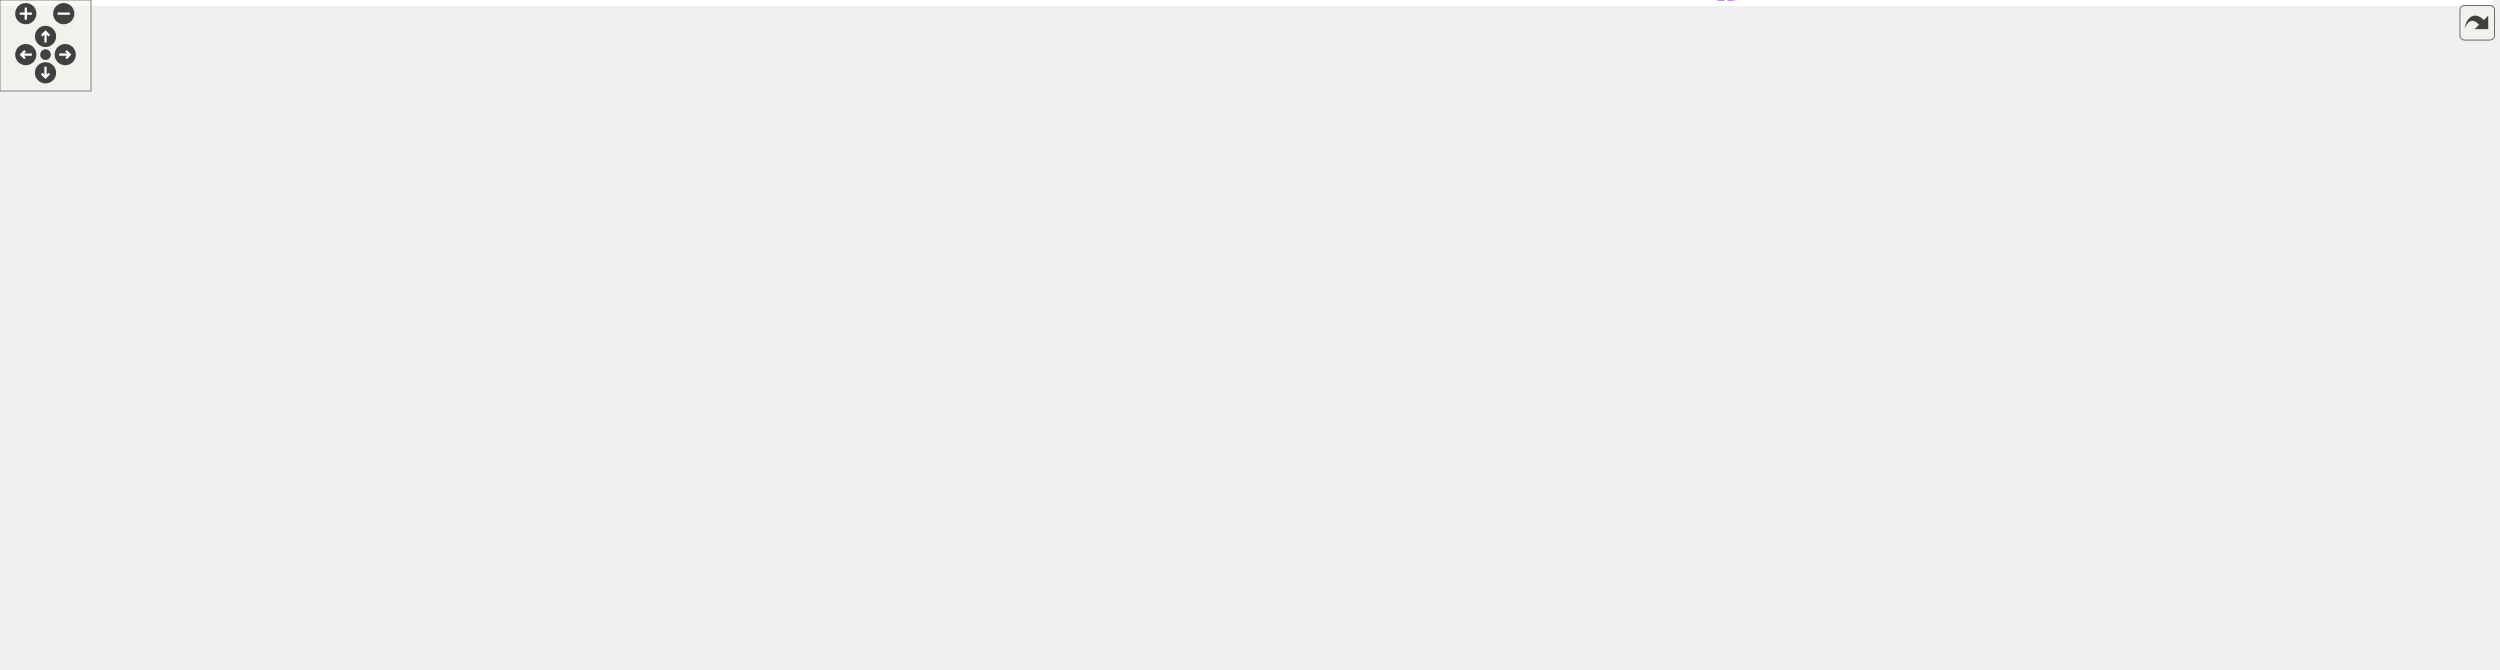
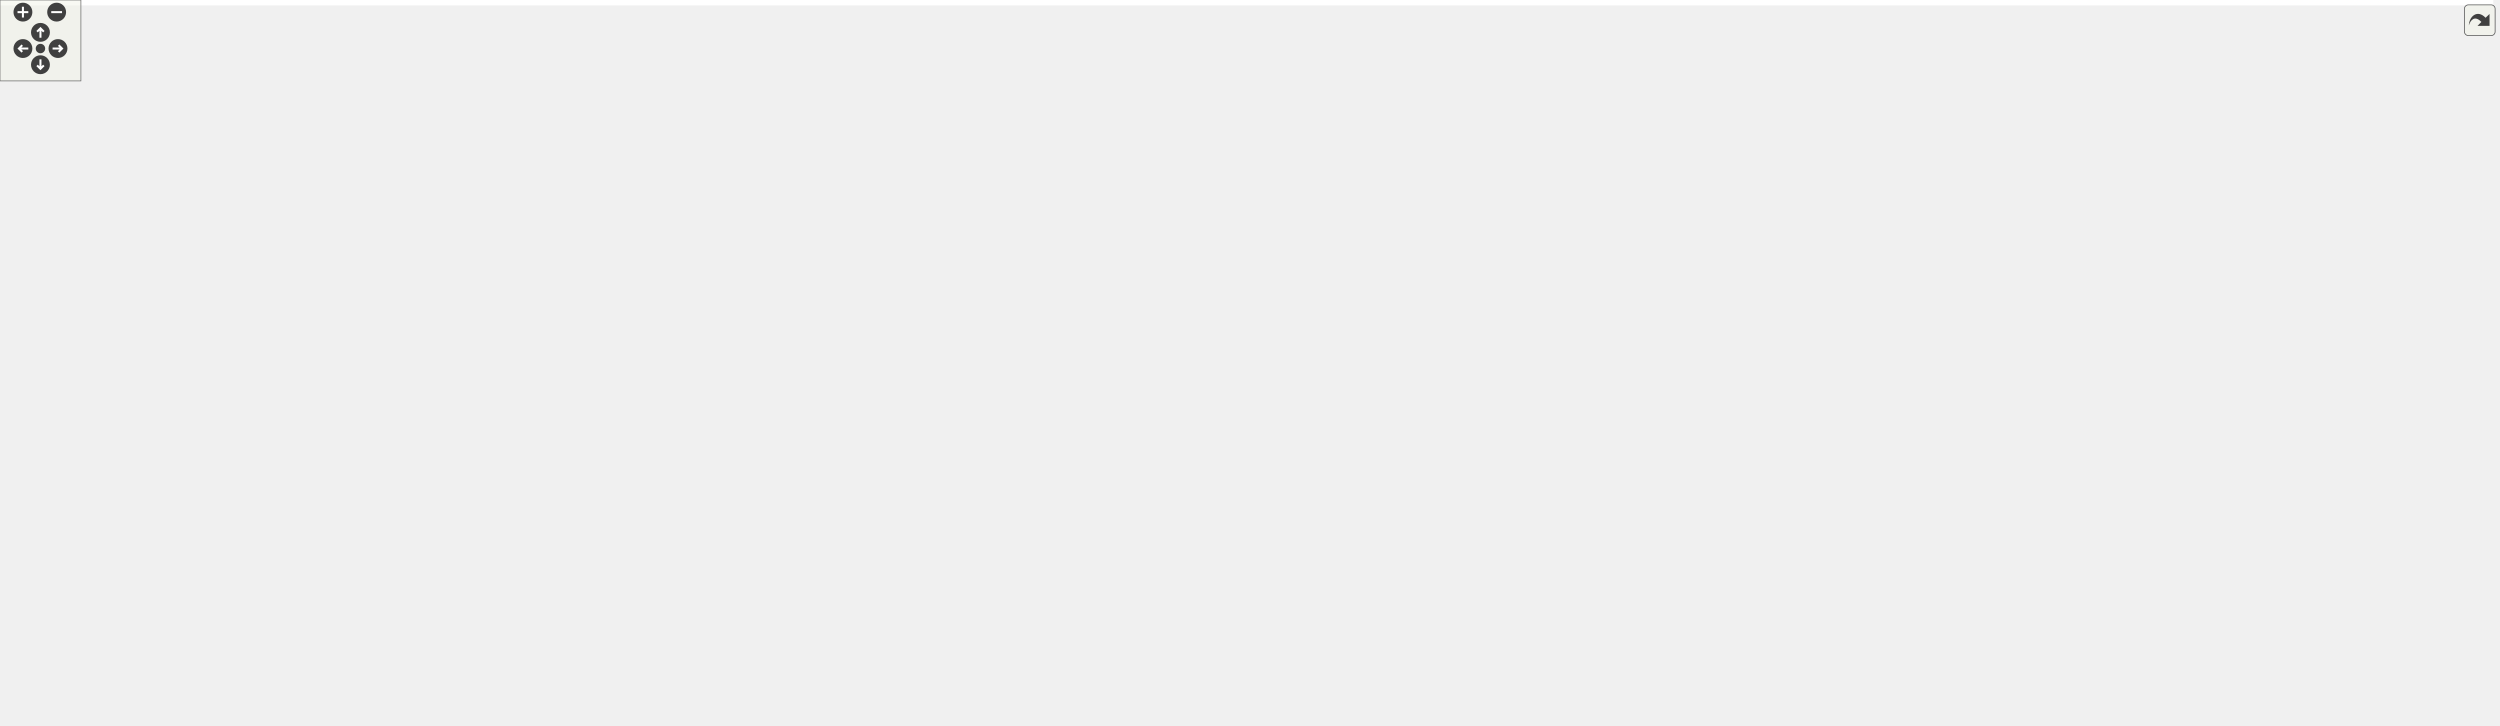
<svg xmlns="http://www.w3.org/2000/svg" xmlns:xlink="http://www.w3.org/1999/xlink" id="main" version="1.1" xml:space="preserve">
  <style type="text/css">
.edge:hover path { stroke: red; }
.edge:hover polygon { stroke: red; fill: red; }
</style>
  <defs>
    <circle id="rim" cx="0" cy="0" r="7" />
    <circle id="rim2" cx="0" cy="0" r="3.5" />
    <g id="zoomPlus">
      <use xlink:href="#rim" fill="#404040">
        <set attributeName="fill" to="#808080" begin="zoomplus.mouseover" end="zoomplus.mouseout" />
      </use>
      <path d="M-4,0h8M0,-4v8" fill="none" stroke="white" stroke-width="1.5" pointer-events="none" />
    </g>
    <g id="zoomMin">
      <use xlink:href="#rim" fill="#404040">
        <set attributeName="fill" to="#808080" begin="zoomminus.mouseover" end="zoomminus.mouseout" />
      </use>
      <path d="M-4,0h8" fill="none" stroke="white" stroke-width="1.5" pointer-events="none" />
    </g>
    <g id="dirArrow">
      <path fill="none" stroke="white" stroke-width="1.5" d="M0,-3.0v7 M-2.5,-0.5L0,-3.0L2.5,-0.5" />
    </g>
    <g id="resetDef">
      <use xlink:href="#rim2" fill="#404040">
        <set attributeName="fill" to="#808080" begin="reset.mouseover" end="reset.mouseout" />
      </use>
    </g>
  </defs>
  <svg id="graph" class="graph">
    <g id="viewport">
-       <polygon fill="white" stroke="transparent" points="-4,4 -4,-380.73 1643,-380.73 1643,4 -4,4" />
+       <polygon fill="white" stroke="transparent" points="-4,4 -4,-477 1849,-477 1849,4 -4,4" />
      <g id="node1" class="node">
        <g id="a_node1">
          <a xlink:title=" ">
-             <polygon fill="#bfbfbf" stroke="black" points="902,-152.23 902,-171.23 986,-171.23 986,-152.23 902,-152.23" />
-             <text text-anchor="middle" x="944" y="-159.23" font-family="Helvetica,sans-Serif" font-size="10.00">SqshTable</text>
+             <polygon fill="#bfbfbf" stroke="black" points="872,-227.5 872,-246.5 956,-246.5 956,-227.5 872,-227.5" />
+             <text text-anchor="middle" x="914" y="-234.5" font-family="Helvetica,sans-Serif" font-size="10.00">SqshTable</text>
          </a>
        </g>
      </g>
      <g id="node2" class="node">
        <g id="a_node2">
          <a xlink:href="structSqsh.html" target="_top" xlink:title=" ">
-             <polygon fill="white" stroke="black" points="1277,-163.23 1277,-182.23 1324,-182.23 1324,-163.23 1277,-163.23" />
-             <text text-anchor="middle" x="1300.5" y="-170.23" font-family="Helvetica,sans-Serif" font-size="10.00">Sqsh</text>
+             <polygon fill="white" stroke="black" points="1549,-239.5 1549,-258.5 1596,-258.5 1596,-239.5 1549,-239.5" />
+             <text text-anchor="middle" x="1572.5" y="-246.5" font-family="Helvetica,sans-Serif" font-size="10.00">Sqsh</text>
          </a>
        </g>
      </g>
      <g id="edge18" class="edge">
-         <path fill="none" stroke="#9a32cd" stroke-dasharray="5,2" d="M996.13,-163.32C1074.43,-165.75 1220.85,-170.29 1276.89,-172.03" />
-         <polygon fill="#9a32cd" stroke="#9a32cd" points="996.12,-159.82 986.01,-163.01 995.9,-166.81 996.12,-159.82" />
-         <text text-anchor="middle" x="1158" y="-183.73" font-family="Helvetica,sans-Serif" font-size="10.00"> export_table</text>
-         <text text-anchor="middle" x="1158" y="-172.73" font-family="Helvetica,sans-Serif" font-size="10.00">id_table</text>
+         <path fill="none" stroke="#9a32cd" stroke-dasharray="5,2" d="M966.19,-234.44C1049.28,-230.71 1218.67,-224.85 1362,-231 1430.2,-233.92 1510.55,-242.18 1548.91,-246.42" />
+         <polygon fill="#9a32cd" stroke="#9a32cd" points="965.84,-230.95 956.01,-234.91 966.16,-237.95 965.84,-230.95" />
+         <text text-anchor="middle" x="1245" y="-245" font-family="Helvetica,sans-Serif" font-size="10.00"> export_table</text>
+         <text text-anchor="middle" x="1245" y="-234" font-family="Helvetica,sans-Serif" font-size="10.00">id_table</text>
      </g>
      <g id="node17" class="node">
        <g id="a_node17">
          <a xlink:href="structSqshXattrTable.html" target="_top" xlink:title=" ">
-             <polygon fill="white" stroke="black" points="1506,-113.23 1506,-132.23 1628,-132.23 1628,-113.23 1506,-113.23" />
-             <text text-anchor="middle" x="1567" y="-120.23" font-family="Helvetica,sans-Serif" font-size="10.00">SqshXattrTable</text>
+             <polygon fill="white" stroke="black" points="1723,-239.5 1723,-258.5 1845,-258.5 1845,-239.5 1723,-239.5" />
+             <text text-anchor="middle" x="1784" y="-246.5" font-family="Helvetica,sans-Serif" font-size="10.00">SqshXattrTable</text>
          </a>
        </g>
      </g>
      <g id="edge22" class="edge">
-         <path fill="none" stroke="#9a32cd" stroke-dasharray="5,2" d="M995.93,-153.6C1016.52,-149.47 1040.28,-143.62 1061,-135.73 1069.55,-132.48 1070.17,-128.12 1079,-125.73 1228.16,-85.4 1412.54,-101.12 1505.84,-113.42" />
-         <polygon fill="#9a32cd" stroke="#9a32cd" points="995.26,-150.16 986.1,-155.49 996.58,-157.04 995.26,-150.16" />
-         <text text-anchor="middle" x="1300.5" y="-102.73" font-family="Helvetica,sans-Serif" font-size="10.00"> table</text>
+         <path fill="none" stroke="#9a32cd" stroke-dasharray="5,2" d="M948.99,-251.02C967.21,-260.28 988.45,-274.2 1001,-293 1025.34,-329.47 985.81,-361.35 1019,-390 1105.14,-464.34 1421.46,-415.79 1531,-385 1630.55,-357.02 1734.69,-284.72 1770.24,-258.6" />
+         <polygon fill="#9a32cd" stroke="#9a32cd" points="950.32,-247.77 939.79,-246.6 947.29,-254.08 950.32,-247.77" />
+         <text text-anchor="middle" x="1455.5" y="-417" font-family="Helvetica,sans-Serif" font-size="10.00"> table</text>
      </g>
      <g id="node18" class="node">
        <g id="a_node18">
          <a xlink:href="structSqshFragmentTable.html" target="_top" xlink:title=" ">
-             <polygon fill="white" stroke="black" points="1495,-258.23 1495,-277.23 1639,-277.23 1639,-258.23 1495,-258.23" />
-             <text text-anchor="middle" x="1567" y="-265.23" font-family="Helvetica,sans-Serif" font-size="10.00">SqshFragmentTable</text>
+             <polygon fill="white" stroke="black" points="1173,-164.5 1173,-183.5 1317,-183.5 1317,-164.5 1173,-164.5" />
+             <text text-anchor="middle" x="1245" y="-171.5" font-family="Helvetica,sans-Serif" font-size="10.00">SqshFragmentTable</text>
          </a>
        </g>
      </g>
      <g id="edge25" class="edge">
-         <path fill="none" stroke="#9a32cd" stroke-dasharray="5,2" d="M995.96,-171.05C1018.41,-177.46 1043.58,-188.13 1061,-205.73 1077.32,-222.22 1060.15,-241.2 1079,-254.73 1111.85,-278.32 1367.42,-273.92 1494.6,-270.19" />
-         <polygon fill="#9a32cd" stroke="#9a32cd" points="996.77,-167.65 986.21,-168.48 994.98,-174.41 996.77,-167.65" />
-         <text text-anchor="middle" x="1300.5" y="-275.73" font-family="Helvetica,sans-Serif" font-size="10.00"> table</text>
+         <path fill="none" stroke="#9a32cd" stroke-dasharray="5,2" d="M966.38,-226.47C983.14,-223.08 1001.85,-219.33 1019,-216 1078.1,-204.52 1146.05,-191.92 1191.68,-183.54" />
+         <polygon fill="#9a32cd" stroke="#9a32cd" points="965.32,-223.11 956.22,-228.53 966.72,-229.97 965.32,-223.11" />
+         <text text-anchor="middle" x="1064.5" y="-219" font-family="Helvetica,sans-Serif" font-size="10.00"> table</text>
      </g>
      <g id="edge1" class="edge">
-         <path fill="none" stroke="#9a32cd" stroke-dasharray="5,2" d="M1277.41,-157.68C1265.9,-150.74 1251.28,-143.27 1237,-139.73 1146.2,-117.23 1035.08,-138.44 979.75,-152.15" />
-         <polygon fill="#9a32cd" stroke="#9a32cd" points="1275.58,-160.66 1285.9,-163.04 1279.31,-154.74 1275.58,-160.66" />
-         <text text-anchor="middle" x="1158" y="-142.73" font-family="Helvetica,sans-Serif" font-size="10.00"> sqsh</text>
+         <path fill="none" stroke="#9a32cd" stroke-dasharray="5,2" d="M1538.69,-250.94C1453.06,-255.61 1215.81,-266.12 1019,-252 998.26,-250.51 975.36,-247.37 956.35,-244.35" />
+         <polygon fill="#9a32cd" stroke="#9a32cd" points="1539.04,-254.42 1548.83,-250.37 1538.65,-247.43 1539.04,-254.42" />
+         <text text-anchor="middle" x="1245" y="-262" font-family="Helvetica,sans-Serif" font-size="10.00"> sqsh</text>
      </g>
      <g id="edge20" class="edge">
-         <path fill="none" stroke="#9a32cd" stroke-dasharray="5,2" d="M1334.42,-170.39C1369.91,-167.44 1427.92,-161.44 1477,-150.73 1498.52,-146.04 1522.3,-138.43 1539.85,-132.33" />
-         <polygon fill="#9a32cd" stroke="#9a32cd" points="1333.85,-166.92 1324.16,-171.2 1334.41,-173.9 1333.85,-166.92" />
-         <text text-anchor="middle" x="1420.5" y="-169.73" font-family="Helvetica,sans-Serif" font-size="10.00"> sqsh</text>
-       </g>
-       <g id="edge26" class="edge">
-         <path fill="none" stroke="#9a32cd" stroke-dasharray="5,2" d="M1334.15,-177.43C1377.54,-183.95 1451.67,-196.14 1477,-206.73 1507.93,-219.67 1539.12,-244.34 1555.08,-258.01" />
-         <polygon fill="#9a32cd" stroke="#9a32cd" points="1334.49,-173.94 1324.09,-175.94 1333.47,-180.87 1334.49,-173.94" />
-         <text text-anchor="middle" x="1420.5" y="-209.73" font-family="Helvetica,sans-Serif" font-size="10.00"> sqsh</text>
+         <path fill="none" stroke="#9a32cd" stroke-dasharray="5,2" d="M1606.61,-249C1637.73,-249 1685.04,-249 1722.83,-249" />
+         <polygon fill="#9a32cd" stroke="#9a32cd" points="1606.32,-245.5 1596.32,-249 1606.32,-252.5 1606.32,-245.5" />
+         <text text-anchor="middle" x="1659.5" y="-252" font-family="Helvetica,sans-Serif" font-size="10.00"> sqsh</text>
      </g>
      <g id="node3" class="node">
        <g id="a_node3">
          <a xlink:href="structSqshMapper.html" target="_top" xlink:title=" ">
-             <polygon fill="white" stroke="black" points="259.5,-116.23 259.5,-135.23 351.5,-135.23 351.5,-116.23 259.5,-116.23" />
-             <text text-anchor="middle" x="305.5" y="-123.23" font-family="Helvetica,sans-Serif" font-size="10.00">SqshMapper</text>
+             <polygon fill="white" stroke="black" points="259.5,-195.5 259.5,-214.5 351.5,-214.5 351.5,-195.5 259.5,-195.5" />
+             <text text-anchor="middle" x="305.5" y="-202.5" font-family="Helvetica,sans-Serif" font-size="10.00">SqshMapper</text>
          </a>
        </g>
      </g>
      <g id="edge30" class="edge">
-         <path fill="none" stroke="#9a32cd" stroke-dasharray="5,2" d="M361.65,-128.85C486.97,-135.94 790.85,-153.13 901.68,-159.4" />
-         <polygon fill="#9a32cd" stroke="#9a32cd" points="361.69,-125.35 351.51,-128.28 361.3,-132.34 361.69,-125.35" />
-         <text text-anchor="middle" x="576" y="-149.73" font-family="Helvetica,sans-Serif" font-size="10.00"> mapper</text>
+         <path fill="none" stroke="#9a32cd" stroke-dasharray="5,2" d="M361.68,-207.91C481.91,-214.26 765.26,-229.21 871.66,-234.82" />
+         <polygon fill="#9a32cd" stroke="#9a32cd" points="361.76,-204.41 351.59,-207.38 361.39,-211.4 361.76,-204.41" />
+         <text text-anchor="middle" x="576" y="-228" font-family="Helvetica,sans-Serif" font-size="10.00"> mapper</text>
      </g>
      <g id="edge2" class="edge">
-         <path fill="none" stroke="#9a32cd" stroke-dasharray="5,2" d="M359.8,-114.19C505.27,-85.08 919.41,-18.4 1237,-125.73 1258.87,-133.12 1279.25,-151.42 1290.48,-162.89" />
-         <polygon fill="#9a32cd" stroke="#9a32cd" points="358.91,-110.8 349.8,-116.21 360.3,-117.66 358.91,-110.8" />
-         <text text-anchor="middle" x="760" y="-83.73" font-family="Helvetica,sans-Serif" font-size="10.00"> mapper</text>
-         <text text-anchor="middle" x="760" y="-72.73" font-family="Helvetica,sans-Serif" font-size="10.00">table_mapper</text>
+         <path fill="none" stroke="#9a32cd" stroke-dasharray="5,2" d="M315.39,-223.71C344.13,-281.14 440.51,-451 575,-451 575,-451 575,-451 1246,-451 1373.04,-451 1434.93,-512.12 1531,-429 1557.28,-406.26 1568.11,-292.74 1570.8,-258.68" />
+         <polygon fill="#9a32cd" stroke="#9a32cd" points="318.5,-222.09 310.95,-214.64 312.21,-225.16 318.5,-222.09" />
+         <text text-anchor="middle" x="914" y="-465" font-family="Helvetica,sans-Serif" font-size="10.00"> mapper</text>
+         <text text-anchor="middle" x="914" y="-454" font-family="Helvetica,sans-Serif" font-size="10.00">table_mapper</text>
      </g>
      <g id="node11" class="node">
        <g id="a_node11">
          <a xlink:href="structSqshMapping.html" target="_top" xlink:title=" ">
-             <polygon fill="white" stroke="black" points="526.5,-200.23 526.5,-219.23 625.5,-219.23 625.5,-200.23 526.5,-200.23" />
-             <text text-anchor="middle" x="576" y="-207.23" font-family="Helvetica,sans-Serif" font-size="10.00">SqshMapping</text>
+             <polygon fill="white" stroke="black" points="526.5,-76.5 526.5,-95.5 625.5,-95.5 625.5,-76.5 526.5,-76.5" />
+             <text text-anchor="middle" x="576" y="-83.5" font-family="Helvetica,sans-Serif" font-size="10.00">SqshMapping</text>
          </a>
        </g>
      </g>
      <g id="edge11" class="edge">
-         <path fill="none" stroke="#9a32cd" stroke-dasharray="5,2" d="M346.64,-138.29C400.74,-155.22 495.86,-184.97 544.49,-200.19" />
-         <polygon fill="#9a32cd" stroke="#9a32cd" points="347.63,-134.93 337.04,-135.29 345.54,-141.61 347.63,-134.93" />
-         <text text-anchor="middle" x="414.5" y="-170.73" font-family="Helvetica,sans-Serif" font-size="10.00"> mapper</text>
+         <path fill="none" stroke="#9a32cd" stroke-dasharray="5,2" d="M329.78,-189.86C345.77,-179.82 367.71,-166.74 388,-157 441.85,-131.15 507.75,-107.99 545.2,-95.57" />
+         <polygon fill="#9a32cd" stroke="#9a32cd" points="327.67,-187.05 321.11,-195.37 331.42,-192.96 327.67,-187.05" />
+         <text text-anchor="middle" x="414.5" y="-160" font-family="Helvetica,sans-Serif" font-size="10.00"> mapper</text>
+       </g>
+       <g id="edge26" class="edge">
+         <path fill="none" stroke="#9a32cd" stroke-dasharray="5,2" d="M361.89,-203.17C523.26,-197.83 992.89,-182.3 1172.76,-176.36" />
+         <polygon fill="#9a32cd" stroke="#9a32cd" points="361.6,-199.68 351.72,-203.5 361.83,-206.67 361.6,-199.68" />
+         <text text-anchor="middle" x="760" y="-194" font-family="Helvetica,sans-Serif" font-size="10.00"> mapper</text>
      </g>
      <g id="node4" class="node">
        <g id="a_node4">
          <a xlink:href="structSqshMemoryMapperImpl.html" target="_top" xlink:title=" ">
-             <polygon fill="white" stroke="black" points="0,-192.23 0,-211.23 167,-211.23 167,-192.23 0,-192.23" />
-             <text text-anchor="middle" x="83.5" y="-199.23" font-family="Helvetica,sans-Serif" font-size="10.00">SqshMemoryMapperImpl</text>
+             <polygon fill="white" stroke="black" points="0,-271.5 0,-290.5 167,-290.5 167,-271.5 0,-271.5" />
+             <text text-anchor="middle" x="83.5" y="-278.5" font-family="Helvetica,sans-Serif" font-size="10.00">SqshMemoryMapperImpl</text>
          </a>
        </g>
      </g>
      <g id="edge3" class="edge">
-         <path fill="none" stroke="#9a32cd" stroke-dasharray="5,2" d="M141.5,-189.77C150.1,-187.63 158.83,-185.26 167,-182.73 209.95,-169.43 258.04,-147.88 284.44,-135.44" />
-         <polygon fill="#9a32cd" stroke="#9a32cd" points="140.41,-186.43 131.51,-192.17 142.05,-193.24 140.41,-186.43" />
-         <text text-anchor="middle" x="204" y="-178.73" font-family="Helvetica,sans-Serif" font-size="10.00"> impl</text>
+         <path fill="none" stroke="#9a32cd" stroke-dasharray="5,2" d="M141.5,-269.03C150.1,-266.89 158.83,-264.53 167,-262 209.95,-248.7 258.04,-227.15 284.44,-214.7" />
+         <polygon fill="#9a32cd" stroke="#9a32cd" points="140.41,-265.7 131.51,-271.44 142.05,-272.5 140.41,-265.7" />
+         <text text-anchor="middle" x="204" y="-258" font-family="Helvetica,sans-Serif" font-size="10.00"> impl</text>
      </g>
      <g id="node5" class="node">
        <g id="a_node5">
          <a xlink:href="structSqshMmapFullMapper.html" target="_top" xlink:title=" ">
-             <polygon fill="white" stroke="black" points="7.5,-154.23 7.5,-173.23 159.5,-173.23 159.5,-154.23 7.5,-154.23" />
-             <text text-anchor="middle" x="83.5" y="-161.23" font-family="Helvetica,sans-Serif" font-size="10.00">SqshMmapFullMapper</text>
+             <polygon fill="white" stroke="black" points="7.5,-233.5 7.5,-252.5 159.5,-252.5 159.5,-233.5 7.5,-233.5" />
+             <text text-anchor="middle" x="83.5" y="-240.5" font-family="Helvetica,sans-Serif" font-size="10.00">SqshMmapFullMapper</text>
          </a>
        </g>
      </g>
      <g id="edge4" class="edge">
-         <path fill="none" stroke="#9a32cd" stroke-dasharray="5,2" d="M153.21,-152.57C175.49,-148.88 200.31,-144.71 223,-140.73 234.76,-138.67 247.46,-136.37 259.26,-134.2" />
-         <polygon fill="#9a32cd" stroke="#9a32cd" points="152.47,-149.14 143.17,-154.22 153.6,-156.05 152.47,-149.14" />
-         <text text-anchor="middle" x="204" y="-148.73" font-family="Helvetica,sans-Serif" font-size="10.00"> mc</text>
+         <path fill="none" stroke="#9a32cd" stroke-dasharray="5,2" d="M153.21,-231.83C175.49,-228.15 200.31,-223.97 223,-220 234.76,-217.94 247.46,-215.64 259.26,-213.47" />
+         <polygon fill="#9a32cd" stroke="#9a32cd" points="152.47,-228.41 143.17,-233.49 153.6,-235.31 152.47,-228.41" />
+         <text text-anchor="middle" x="204" y="-228" font-family="Helvetica,sans-Serif" font-size="10.00"> mc</text>
      </g>
      <g id="node6" class="node">
        <g id="a_node6">
          <a xlink:href="structSqshMmapMapper.html" target="_top" xlink:title=" ">
-             <polygon fill="white" stroke="black" points="22.5,-116.23 22.5,-135.23 144.5,-135.23 144.5,-116.23 22.5,-116.23" />
-             <text text-anchor="middle" x="83.5" y="-123.23" font-family="Helvetica,sans-Serif" font-size="10.00">SqshMmapMapper</text>
+             <polygon fill="white" stroke="black" points="22.5,-195.5 22.5,-214.5 144.5,-214.5 144.5,-195.5 22.5,-195.5" />
+             <text text-anchor="middle" x="83.5" y="-202.5" font-family="Helvetica,sans-Serif" font-size="10.00">SqshMmapMapper</text>
          </a>
        </g>
      </g>
      <g id="edge5" class="edge">
-         <path fill="none" stroke="#9a32cd" stroke-dasharray="5,2" d="M155.04,-125.73C189.29,-125.73 229.42,-125.73 259.47,-125.73" />
-         <polygon fill="#9a32cd" stroke="#9a32cd" points="154.62,-122.23 144.62,-125.73 154.62,-129.23 154.62,-122.23" />
-         <text text-anchor="middle" x="204" y="-128.73" font-family="Helvetica,sans-Serif" font-size="10.00"> mm</text>
+         <path fill="none" stroke="#9a32cd" stroke-dasharray="5,2" d="M155.04,-205C189.29,-205 229.42,-205 259.47,-205" />
+         <polygon fill="#9a32cd" stroke="#9a32cd" points="154.62,-201.5 144.62,-205 154.62,-208.5 154.62,-201.5" />
+         <text text-anchor="middle" x="204" y="-208" font-family="Helvetica,sans-Serif" font-size="10.00"> mm</text>
      </g>
      <g id="node7" class="node">
        <g id="a_node7">
          <a xlink:href="structSqshStaticMapper.html" target="_top" xlink:title=" ">
-             <polygon fill="white" stroke="black" points="15,-78.23 15,-97.23 152,-97.23 152,-78.23 15,-78.23" />
-             <text text-anchor="middle" x="83.5" y="-85.23" font-family="Helvetica,sans-Serif" font-size="10.00">SqshStaticMapper</text>
+             <polygon fill="white" stroke="black" points="15,-157.5 15,-176.5 152,-176.5 152,-157.5 15,-157.5" />
+             <text text-anchor="middle" x="83.5" y="-164.5" font-family="Helvetica,sans-Serif" font-size="10.00">SqshStaticMapper</text>
          </a>
        </g>
      </g>
      <g id="edge6" class="edge">
-         <path fill="none" stroke="#9a32cd" stroke-dasharray="5,2" d="M153.21,-98.9C175.49,-102.59 200.31,-106.76 223,-110.73 234.76,-112.79 247.46,-115.09 259.26,-117.26" />
-         <polygon fill="#9a32cd" stroke="#9a32cd" points="153.6,-95.42 143.17,-97.24 152.47,-102.32 153.6,-95.42" />
-         <text text-anchor="middle" x="204" y="-113.73" font-family="Helvetica,sans-Serif" font-size="10.00"> sm</text>
+         <path fill="none" stroke="#9a32cd" stroke-dasharray="5,2" d="M153.21,-178.17C175.49,-181.85 200.31,-186.03 223,-190 234.76,-192.06 247.46,-194.36 259.26,-196.53" />
+         <polygon fill="#9a32cd" stroke="#9a32cd" points="153.6,-174.69 143.17,-176.51 152.47,-181.59 153.6,-174.69" />
+         <text text-anchor="middle" x="204" y="-193" font-family="Helvetica,sans-Serif" font-size="10.00"> sm</text>
      </g>
      <g id="node8" class="node">
        <g id="a_node8">
          <a xlink:href="structSqshCanaryMapper.html" target="_top" xlink:title=" ">
-             <polygon fill="white" stroke="black" points="15,-40.23 15,-59.23 152,-59.23 152,-40.23 15,-40.23" />
-             <text text-anchor="middle" x="83.5" y="-47.23" font-family="Helvetica,sans-Serif" font-size="10.00">SqshCanaryMapper</text>
+             <polygon fill="white" stroke="black" points="15,-119.5 15,-138.5 152,-138.5 152,-119.5 15,-119.5" />
+             <text text-anchor="middle" x="83.5" y="-126.5" font-family="Helvetica,sans-Serif" font-size="10.00">SqshCanaryMapper</text>
          </a>
        </g>
      </g>
      <g id="edge7" class="edge">
-         <path fill="none" stroke="#9a32cd" stroke-dasharray="5,2" d="M140.87,-61.66C149.67,-63.83 158.62,-66.21 167,-68.73 210.3,-81.78 258.66,-103.62 284.92,-116.14" />
-         <polygon fill="#9a32cd" stroke="#9a32cd" points="141.57,-58.23 131.04,-59.32 139.95,-65.04 141.57,-58.23" />
-         <text text-anchor="middle" x="204" y="-90.73" font-family="Helvetica,sans-Serif" font-size="10.00"> cn</text>
+         <path fill="none" stroke="#9a32cd" stroke-dasharray="5,2" d="M140.87,-140.93C149.67,-143.1 158.62,-145.47 167,-148 210.3,-161.04 258.66,-182.89 284.92,-195.41" />
+         <polygon fill="#9a32cd" stroke="#9a32cd" points="141.57,-137.5 131.04,-138.58 139.95,-144.31 141.57,-137.5" />
+         <text text-anchor="middle" x="204" y="-170" font-family="Helvetica,sans-Serif" font-size="10.00"> cn</text>
      </g>
      <g id="node9" class="node">
        <g id="a_node9">
          <a xlink:href="structSqshCompression.html" target="_top" xlink:title=" ">
-             <polygon fill="white" stroke="black" points="879.5,-356.23 879.5,-375.23 1008.5,-375.23 1008.5,-356.23 879.5,-356.23" />
-             <text text-anchor="middle" x="944" y="-363.23" font-family="Helvetica,sans-Serif" font-size="10.00">SqshCompression</text>
+             <polygon fill="white" stroke="black" points="849.5,-302.5 849.5,-321.5 978.5,-321.5 978.5,-302.5 849.5,-302.5" />
+             <text text-anchor="middle" x="914" y="-309.5" font-family="Helvetica,sans-Serif" font-size="10.00">SqshCompression</text>
          </a>
        </g>
      </g>
      <g id="edge8" class="edge">
-         <path fill="none" stroke="#9a32cd" stroke-dasharray="5,2" d="M1017.99,-354.27C1081.14,-341.39 1172.23,-315.43 1237,-265.73 1252.43,-253.89 1281.9,-203.79 1294.05,-182.44" />
-         <polygon fill="#9a32cd" stroke="#9a32cd" points="1017.23,-350.85 1008.1,-356.22 1018.59,-357.72 1017.23,-350.85" />
-         <text text-anchor="middle" x="1158" y="-352.73" font-family="Helvetica,sans-Serif" font-size="10.00"> data_compression</text>
-         <text text-anchor="middle" x="1158" y="-341.73" font-family="Helvetica,sans-Serif" font-size="10.00">metablock_compression</text>
+         <path fill="none" stroke="#9a32cd" stroke-dasharray="5,2" d="M989.03,-315.34C1106.14,-318.72 1340.4,-317.68 1531,-268 1539.12,-265.88 1547.59,-262.17 1554.68,-258.59" />
+         <polygon fill="#9a32cd" stroke="#9a32cd" points="988.86,-311.83 978.75,-315.02 988.64,-318.83 988.86,-311.83" />
+         <text text-anchor="middle" x="1245" y="-329" font-family="Helvetica,sans-Serif" font-size="10.00"> data_compression</text>
+         <text text-anchor="middle" x="1245" y="-318" font-family="Helvetica,sans-Serif" font-size="10.00">metablock_compression</text>
      </g>
      <g id="edge27" class="edge">
-         <path fill="none" stroke="#9a32cd" stroke-dasharray="5,2" d="M1018.57,-370.76C1077.83,-373.54 1163.15,-374.69 1237,-364.73 1346.52,-349.97 1371.58,-332.9 1477,-299.73 1498.93,-292.83 1523.49,-283.91 1541.25,-277.24" />
-         <polygon fill="#9a32cd" stroke="#9a32cd" points="1018.71,-367.26 1008.55,-370.26 1018.37,-374.25 1018.71,-367.26" />
-         <text text-anchor="middle" x="1300.5" y="-364.73" font-family="Helvetica,sans-Serif" font-size="10.00"> compression</text>
+         <path fill="none" stroke="#9a32cd" stroke-dasharray="5,2" d="M970.19,-299.77C1012.53,-288.05 1070.26,-266.75 1110,-231 1122.42,-219.83 1114.58,-207.95 1128,-198 1140.97,-188.39 1156.89,-182.41 1172.74,-178.75" />
+         <polygon fill="#9a32cd" stroke="#9a32cd" points="969.08,-296.44 960.33,-302.4 970.89,-303.2 969.08,-296.44" />
+         <text text-anchor="middle" x="1064.5" y="-285" font-family="Helvetica,sans-Serif" font-size="10.00"> compression</text>
      </g>
      <g id="node10" class="node">
        <g id="a_node10">
          <a xlink:href="structSqshCompressionImplementation.html" target="_top" xlink:title=" ">
-             <polygon fill="white" stroke="black" points="459,-356.23 459,-375.23 693,-375.23 693,-356.23 459,-356.23" />
-             <text text-anchor="middle" x="576" y="-363.23" font-family="Helvetica,sans-Serif" font-size="10.00">SqshCompressionImplementation</text>
+             <polygon fill="white" stroke="black" points="459,-302.5 459,-321.5 693,-321.5 693,-302.5 459,-302.5" />
+             <text text-anchor="middle" x="576" y="-309.5" font-family="Helvetica,sans-Serif" font-size="10.00">SqshCompressionImplementation</text>
          </a>
        </g>
      </g>
      <g id="edge9" class="edge">
-         <path fill="none" stroke="#9a32cd" stroke-dasharray="5,2" d="M703.27,-365.73C762.68,-365.73 830.94,-365.73 879.39,-365.73" />
-         <polygon fill="#9a32cd" stroke="#9a32cd" points="703.06,-362.23 693.06,-365.73 703.06,-369.23 703.06,-362.23" />
-         <text text-anchor="middle" x="760" y="-368.73" font-family="Helvetica,sans-Serif" font-size="10.00"> impl</text>
+         <path fill="none" stroke="#9a32cd" stroke-dasharray="5,2" d="M703.31,-312C753.1,-312 808.1,-312 849.28,-312" />
+         <polygon fill="#9a32cd" stroke="#9a32cd" points="703.1,-308.5 693.1,-312 703.1,-315.5 703.1,-308.5" />
+         <text text-anchor="middle" x="760" y="-315" font-family="Helvetica,sans-Serif" font-size="10.00"> impl</text>
      </g>
      <g id="edge31" class="edge">
-         <path fill="none" stroke="#9a32cd" stroke-dasharray="5,2" d="M632.73,-198.23C656.74,-193.56 685.17,-188.42 711,-184.73 777.52,-175.25 855.32,-168.39 901.8,-164.75" />
-         <polygon fill="#9a32cd" stroke="#9a32cd" points="631.87,-194.83 622.73,-200.2 633.22,-201.7 631.87,-194.83" />
-         <text text-anchor="middle" x="760" y="-187.73" font-family="Helvetica,sans-Serif" font-size="10.00"> lookup_table</text>
+         <path fill="none" stroke="#9a32cd" stroke-dasharray="5,2" d="M616.89,-98.59C643.44,-106.8 679.17,-117.52 711,-126 754.23,-137.51 769.04,-128.88 809,-149 849.77,-169.53 888.18,-209.12 904.61,-227.36" />
+         <polygon fill="#9a32cd" stroke="#9a32cd" points="617.78,-95.2 607.19,-95.57 615.7,-101.88 617.78,-95.2" />
+         <text text-anchor="middle" x="760" y="-152" font-family="Helvetica,sans-Serif" font-size="10.00"> lookup_table</text>
      </g>
      <g id="edge10" class="edge">
-         <path fill="none" stroke="#9a32cd" stroke-dasharray="5,2" d="M635.62,-210.96C774.93,-213.49 1122.74,-217.34 1237,-195.73 1251.43,-193 1266.92,-187.32 1278.87,-182.29" />
-         <polygon fill="#9a32cd" stroke="#9a32cd" points="635.62,-207.46 625.56,-210.78 635.49,-214.46 635.62,-207.46" />
-         <text text-anchor="middle" x="944" y="-215.73" font-family="Helvetica,sans-Serif" font-size="10.00"> table_map</text>
+         <path fill="none" stroke="#9a32cd" stroke-dasharray="5,2" d="M635.74,-83.83C832.59,-77.08 1460.6,-60.1 1531,-115 1570.48,-145.79 1572.65,-213.79 1571.99,-239.18" />
+         <polygon fill="#9a32cd" stroke="#9a32cd" points="635.46,-80.34 625.59,-84.18 635.71,-87.33 635.46,-80.34" />
+         <text text-anchor="middle" x="1064.5" y="-80" font-family="Helvetica,sans-Serif" font-size="10.00"> table_map</text>
      </g>
      <g id="node16" class="node">
        <g id="a_node16">
          <a xlink:href="structSqshSuperblockContext.html" target="_top" xlink:title=" ">
-             <polygon fill="white" stroke="black" points="857,-239.23 857,-258.23 1031,-258.23 1031,-239.23 857,-239.23" />
-             <text text-anchor="middle" x="944" y="-246.23" font-family="Helvetica,sans-Serif" font-size="10.00">SqshSuperblockContext</text>
+             <polygon fill="white" stroke="black" points="827,-113.5 827,-132.5 1001,-132.5 1001,-113.5 827,-113.5" />
+             <text text-anchor="middle" x="914" y="-120.5" font-family="Helvetica,sans-Serif" font-size="10.00">SqshSuperblockContext</text>
          </a>
        </g>
      </g>
      <g id="edge17" class="edge">
-         <path fill="none" stroke="#9a32cd" stroke-dasharray="5,2" d="M635.63,-215.98C695.41,-222.35 788.81,-232.3 856.97,-239.57" />
-         <polygon fill="#9a32cd" stroke="#9a32cd" points="635.92,-212.49 625.6,-214.91 635.17,-219.45 635.92,-212.49" />
-         <text text-anchor="middle" x="760" y="-236.73" font-family="Helvetica,sans-Serif" font-size="10.00"> mapping</text>
+         <path fill="none" stroke="#9a32cd" stroke-dasharray="5,2" d="M636.08,-92.51C688.96,-98.33 767.15,-106.94 826.97,-113.53" />
+         <polygon fill="#9a32cd" stroke="#9a32cd" points="636.18,-89 625.86,-91.38 635.41,-95.95 636.18,-89" />
+         <text text-anchor="middle" x="760" y="-115" font-family="Helvetica,sans-Serif" font-size="10.00"> mapping</text>
      </g>
      <g id="edge21" class="edge">
-         <path fill="none" stroke="#9a32cd" stroke-dasharray="5,2" d="M617.95,-197.19C734.53,-161.46 1059.92,-61.69 1061,-60.73 1075.86,-47.49 1062.34,-30.61 1079,-19.73 1137.79,18.67 1167.58,-9.12 1237,-19.73 1356.22,-37.96 1491.59,-91.31 1543.83,-113.19" />
-         <polygon fill="#9a32cd" stroke="#9a32cd" points="616.84,-193.87 608.3,-200.14 618.89,-200.56 616.84,-193.87" />
-         <text text-anchor="middle" x="1158" y="-22.73" font-family="Helvetica,sans-Serif" font-size="10.00"> header</text>
+         <path fill="none" stroke="#9a32cd" stroke-dasharray="5,2" d="M631.52,-74.42C697.76,-61.38 813.04,-42 913,-42 913,-42 913,-42 1573.5,-42 1687.27,-42 1761.53,-198.37 1779.02,-239.29" />
+         <polygon fill="#9a32cd" stroke="#9a32cd" points="630.45,-71.06 621.33,-76.45 631.82,-77.93 630.45,-71.06" />
+         <text text-anchor="middle" x="1245" y="-45" font-family="Helvetica,sans-Serif" font-size="10.00"> header</text>
      </g>
      <g id="node12" class="node">
        <g id="a_node12">
          <a xlink:href="structSqshMmapFullMap.html" target="_top" xlink:title=" ">
-             <polygon fill="white" stroke="black" points="241,-217.23 241,-236.23 370,-236.23 370,-217.23 241,-217.23" />
-             <text text-anchor="middle" x="305.5" y="-224.23" font-family="Helvetica,sans-Serif" font-size="10.00">SqshMmapFullMap</text>
+             <polygon fill="white" stroke="black" points="241,-0.5 241,-19.5 370,-19.5 370,-0.5 241,-0.5" />
+             <text text-anchor="middle" x="305.5" y="-7.5" font-family="Helvetica,sans-Serif" font-size="10.00">SqshMmapFullMap</text>
          </a>
        </g>
      </g>
      <g id="edge12" class="edge">
-         <path fill="none" stroke="#9a32cd" stroke-dasharray="5,2" d="M380.15,-222.07C426.61,-219.13 485.32,-215.41 526.09,-212.83" />
-         <polygon fill="#9a32cd" stroke="#9a32cd" points="379.89,-218.58 370.13,-222.7 380.33,-225.56 379.89,-218.58" />
-         <text text-anchor="middle" x="414.5" y="-223.73" font-family="Helvetica,sans-Serif" font-size="10.00"> mc</text>
+         <path fill="none" stroke="#9a32cd" stroke-dasharray="5,2" d="M353.33,-22.18C379.22,-29.01 411.95,-37.78 441,-46 476.39,-56.02 516.82,-68.19 543.94,-76.45" />
+         <polygon fill="#9a32cd" stroke="#9a32cd" points="353.96,-18.73 343.4,-19.57 352.18,-25.5 353.96,-18.73" />
+         <text text-anchor="middle" x="414.5" y="-49" font-family="Helvetica,sans-Serif" font-size="10.00"> mc</text>
      </g>
      <g id="node13" class="node">
        <g id="a_node13">
          <a xlink:href="structSqshMmapMap.html" target="_top" xlink:title=" ">
-             <polygon fill="white" stroke="black" points="256,-179.23 256,-198.23 355,-198.23 355,-179.23 256,-179.23" />
-             <text text-anchor="middle" x="305.5" y="-186.23" font-family="Helvetica,sans-Serif" font-size="10.00">SqshMmapMap</text>
+             <polygon fill="white" stroke="black" points="256,-114.5 256,-133.5 355,-133.5 355,-114.5 256,-114.5" />
+             <text text-anchor="middle" x="305.5" y="-121.5" font-family="Helvetica,sans-Serif" font-size="10.00">SqshMmapMap</text>
          </a>
        </g>
      </g>
      <g id="edge13" class="edge">
-         <path fill="none" stroke="#9a32cd" stroke-dasharray="5,2" d="M365.11,-193.32C413.36,-197.09 480.97,-202.38 526.29,-205.92" />
-         <polygon fill="#9a32cd" stroke="#9a32cd" points="365.37,-189.83 355.12,-192.54 364.82,-196.8 365.37,-189.83" />
-         <text text-anchor="middle" x="414.5" y="-201.73" font-family="Helvetica,sans-Serif" font-size="10.00"> mm</text>
+         <path fill="none" stroke="#9a32cd" stroke-dasharray="5,2" d="M365.11,-115.7C413.36,-108.88 480.97,-99.31 526.29,-92.89" />
+         <polygon fill="#9a32cd" stroke="#9a32cd" points="364.53,-112.25 355.12,-117.12 365.52,-119.18 364.53,-112.25" />
+         <text text-anchor="middle" x="414.5" y="-115" font-family="Helvetica,sans-Serif" font-size="10.00"> mm</text>
      </g>
      <g id="node14" class="node">
        <g id="a_node14">
          <a xlink:href="structSqshStaticMap.html" target="_top" xlink:title=" ">
-             <polygon fill="white" stroke="black" points="248.5,-293.23 248.5,-312.23 362.5,-312.23 362.5,-293.23 248.5,-293.23" />
-             <text text-anchor="middle" x="305.5" y="-300.23" font-family="Helvetica,sans-Serif" font-size="10.00">SqshStaticMap</text>
+             <polygon fill="white" stroke="black" points="248.5,-76.5 248.5,-95.5 362.5,-95.5 362.5,-76.5 248.5,-76.5" />
+             <text text-anchor="middle" x="305.5" y="-83.5" font-family="Helvetica,sans-Serif" font-size="10.00">SqshStaticMap</text>
          </a>
        </g>
      </g>
      <g id="edge14" class="edge">
-         <path fill="none" stroke="#9a32cd" stroke-dasharray="5,2" d="M348.21,-290.32C355.48,-288.13 362.96,-285.88 370,-283.73 401.6,-274.11 409.8,-272.6 441,-261.73 480.35,-248.02 525.39,-230.07 551.94,-219.25" />
-         <polygon fill="#9a32cd" stroke="#9a32cd" points="347.07,-287 338.5,-293.23 349.08,-293.71 347.07,-287" />
-         <text text-anchor="middle" x="414.5" y="-280.73" font-family="Helvetica,sans-Serif" font-size="10.00"> sm</text>
+         <path fill="none" stroke="#9a32cd" stroke-dasharray="5,2" d="M373,-86C420.57,-86 483.54,-86 526.44,-86" />
+         <polygon fill="#9a32cd" stroke="#9a32cd" points="372.79,-82.5 362.79,-86 372.79,-89.5 372.79,-82.5" />
+         <text text-anchor="middle" x="414.5" y="-89" font-family="Helvetica,sans-Serif" font-size="10.00"> sm</text>
      </g>
      <g id="node15" class="node">
        <g id="a_node15">
          <a xlink:href="structSqshCanaryMap.html" target="_top" xlink:title=" ">
-             <polygon fill="white" stroke="black" points="248.5,-255.23 248.5,-274.23 362.5,-274.23 362.5,-255.23 248.5,-255.23" />
-             <text text-anchor="middle" x="305.5" y="-262.23" font-family="Helvetica,sans-Serif" font-size="10.00">SqshCanaryMap</text>
+             <polygon fill="white" stroke="black" points="248.5,-38.5 248.5,-57.5 362.5,-57.5 362.5,-38.5 248.5,-38.5" />
+             <text text-anchor="middle" x="305.5" y="-45.5" font-family="Helvetica,sans-Serif" font-size="10.00">SqshCanaryMap</text>
          </a>
        </g>
      </g>
      <g id="edge15" class="edge">
-         <path fill="none" stroke="#9a32cd" stroke-dasharray="5,2" d="M362.79,-253.2C411.85,-243.15 482.17,-228.75 528.21,-219.32" />
-         <polygon fill="#9a32cd" stroke="#9a32cd" points="362.06,-249.78 352.96,-255.22 363.46,-256.64 362.06,-249.78" />
-         <text text-anchor="middle" x="414.5" y="-249.73" font-family="Helvetica,sans-Serif" font-size="10.00"> cn</text>
+         <path fill="none" stroke="#9a32cd" stroke-dasharray="5,2" d="M372.7,-57.37C420.31,-64.11 483.45,-73.04 526.44,-79.13" />
+         <polygon fill="#9a32cd" stroke="#9a32cd" points="373.18,-53.9 362.79,-55.97 372.2,-60.83 373.18,-53.9" />
+         <text text-anchor="middle" x="414.5" y="-70" font-family="Helvetica,sans-Serif" font-size="10.00"> cn</text>
      </g>
      <g id="edge16" class="edge">
-         <path fill="none" stroke="#9a32cd" stroke-dasharray="5,2" d="M1041.62,-252.71C1100.05,-251.93 1174.98,-245.16 1237,-220.73 1258.64,-212.21 1279.1,-193.84 1290.41,-182.46" />
-         <polygon fill="#9a32cd" stroke="#9a32cd" points="1041.25,-249.21 1031.28,-252.79 1041.3,-256.21 1041.25,-249.21" />
-         <text text-anchor="middle" x="1158" y="-253.73" font-family="Helvetica,sans-Serif" font-size="10.00"> superblock</text>
+         <path fill="none" stroke="#9a32cd" stroke-dasharray="5,2" d="M1011.32,-116.4C1163.36,-107.94 1450.05,-100.53 1531,-158 1558.5,-177.52 1567.6,-220.1 1570.38,-239.29" />
+         <polygon fill="#9a32cd" stroke="#9a32cd" points="1010.84,-112.92 1001.06,-116.98 1011.24,-119.91 1010.84,-112.92" />
+         <text text-anchor="middle" x="1245" y="-120" font-family="Helvetica,sans-Serif" font-size="10.00"> superblock</text>
      </g>
      <g id="edge24" class="edge">
-         <path fill="none" stroke="#9a32cd" stroke-dasharray="5,2" d="M983.54,-261.22C1010.06,-269.15 1046.27,-278.64 1079,-282.73 1254.53,-304.65 1300.7,-296.19 1477,-281.73 1489,-280.75 1501.84,-279.09 1513.92,-277.25" />
-         <polygon fill="#9a32cd" stroke="#9a32cd" points="984.46,-257.85 973.88,-258.28 982.42,-264.54 984.46,-257.85" />
-         <text text-anchor="middle" x="1300.5" y="-298.73" font-family="Helvetica,sans-Serif" font-size="10.00"> superblock</text>
+         <path fill="none" stroke="#9a32cd" stroke-dasharray="5,2" d="M986.41,-134.07C1044.93,-143.14 1126.89,-155.85 1182.53,-164.47" />
+         <polygon fill="#9a32cd" stroke="#9a32cd" points="986.91,-130.61 976.5,-132.53 985.84,-137.52 986.91,-130.61" />
+         <text text-anchor="middle" x="1064.5" y="-157" font-family="Helvetica,sans-Serif" font-size="10.00"> superblock</text>
      </g>
      <g id="edge19" class="edge">
-         <path fill="none" stroke="#9a32cd" stroke-dasharray="5,2" d="M1495.58,-121.79C1456.18,-122.96 1406.57,-127.27 1364,-139.73 1346.34,-144.91 1327.91,-155.35 1315.69,-163.11" />
-         <polygon fill="#9a32cd" stroke="#9a32cd" points="1495.71,-125.29 1505.63,-121.55 1495.55,-118.29 1495.71,-125.29" />
-         <text text-anchor="middle" x="1420.5" y="-142.73" font-family="Helvetica,sans-Serif" font-size="10.00"> xattr_table</text>
+         <path fill="none" stroke="#9a32cd" stroke-dasharray="5,2" d="M1735.33,-237.37C1701.29,-230.79 1654.54,-225.28 1614,-233 1607.02,-234.33 1599.7,-236.84 1593.24,-239.48" />
+         <polygon fill="#9a32cd" stroke="#9a32cd" points="1734.96,-240.87 1745.46,-239.43 1736.36,-234.01 1734.96,-240.87" />
+         <text text-anchor="middle" x="1659.5" y="-236" font-family="Helvetica,sans-Serif" font-size="10.00"> xattr_table</text>
      </g>
      <g id="edge23" class="edge">
-         <path fill="none" stroke="#9a32cd" stroke-dasharray="5,2" d="M1524.12,-255.29C1509.3,-251.06 1492.46,-246.47 1477,-242.73 1427.18,-230.68 1410.74,-240.76 1364,-219.73 1343.2,-210.37 1322.78,-193.06 1311.2,-182.26" />
-         <polygon fill="#9a32cd" stroke="#9a32cd" points="1523.44,-258.73 1534.02,-258.14 1525.38,-252.01 1523.44,-258.73" />
-         <text text-anchor="middle" x="1420.5" y="-245.73" font-family="Helvetica,sans-Serif" font-size="10.00"> fragment_table</text>
+         <path fill="none" stroke="#9a32cd" stroke-dasharray="5,2" d="M1317.89,-163.51C1378.46,-158.21 1465.47,-159.16 1531,-195 1549.1,-204.9 1561.45,-226.71 1567.41,-239.37" />
+         <polygon fill="#9a32cd" stroke="#9a32cd" points="1317.27,-160.05 1307.65,-164.49 1317.94,-167.02 1317.27,-160.05" />
+         <text text-anchor="middle" x="1455.5" y="-198" font-family="Helvetica,sans-Serif" font-size="10.00"> fragment_table</text>
      </g>
      <g id="node19" class="node">
        <g id="a_node19">
          <a xlink:href="structSqshCompressionOptionsContext.html" target="_top" xlink:title=" ">
-             <polygon fill="white" stroke="black" points="827,-32.23 827,-51.23 1061,-51.23 1061,-32.23 827,-32.23" />
-             <text text-anchor="middle" x="944" y="-39.23" font-family="Helvetica,sans-Serif" font-size="10.00">SqshCompressionOptionsContext</text>
+             <polygon fill="white" stroke="black" points="1128,-365.5 1128,-384.5 1362,-384.5 1362,-365.5 1128,-365.5" />
+             <text text-anchor="middle" x="1245" y="-372.5" font-family="Helvetica,sans-Serif" font-size="10.00">SqshCompressionOptionsContext</text>
          </a>
        </g>
      </g>
      <g id="edge28" class="edge">
-         <path fill="none" stroke="#9a32cd" stroke-dasharray="5,2" d="M1071.33,-33.54C1138.16,-31.93 1211.55,-35.39 1237,-55.73 1260.42,-74.45 1240.92,-94.27 1255,-120.73 1263.82,-137.31 1278.7,-153.23 1288.81,-162.99" />
-         <polygon fill="#9a32cd" stroke="#9a32cd" points="1071,-30.05 1061.1,-33.82 1071.19,-37.04 1071,-30.05" />
-         <text text-anchor="middle" x="1158" y="-58.73" font-family="Helvetica,sans-Serif" font-size="10.00"> compression_options</text>
+         <path fill="none" stroke="#9a32cd" stroke-dasharray="5,2" d="M1372.28,-371.03C1436.29,-366.7 1505.74,-357.68 1531,-339 1557.86,-319.13 1567.3,-277.31 1570.27,-258.51" />
+         <polygon fill="#9a32cd" stroke="#9a32cd" points="1371.82,-367.55 1362.06,-371.69 1372.27,-374.54 1371.82,-367.55" />
+         <text text-anchor="middle" x="1455.5" y="-373" font-family="Helvetica,sans-Serif" font-size="10.00"> compression_options</text>
      </g>
      <g id="node20" class="node">
        <g id="a_node20">
          <a xlink:href="structSqshBuffer.html" target="_top" xlink:title=" ">
-             <polygon fill="white" stroke="black" points="530,-32.23 530,-51.23 622,-51.23 622,-32.23 530,-32.23" />
-             <text text-anchor="middle" x="576" y="-39.23" font-family="Helvetica,sans-Serif" font-size="10.00">SqshBuffer</text>
+             <polygon fill="white" stroke="black" points="868,-365.5 868,-384.5 960,-384.5 960,-365.5 868,-365.5" />
+             <text text-anchor="middle" x="914" y="-372.5" font-family="Helvetica,sans-Serif" font-size="10.00">SqshBuffer</text>
          </a>
        </g>
      </g>
      <g id="edge29" class="edge">
-         <path fill="none" stroke="#9a32cd" stroke-dasharray="5,2" d="M632.47,-41.73C683.84,-41.73 761.87,-41.73 826.86,-41.73" />
-         <polygon fill="#9a32cd" stroke="#9a32cd" points="632.25,-38.23 622.25,-41.73 632.25,-45.23 632.25,-38.23" />
-         <text text-anchor="middle" x="760" y="-44.73" font-family="Helvetica,sans-Serif" font-size="10.00"> buffer</text>
+         <path fill="none" stroke="#9a32cd" stroke-dasharray="5,2" d="M970.29,-375C1013.19,-375 1074.18,-375 1127.7,-375" />
+         <polygon fill="#9a32cd" stroke="#9a32cd" points="970.06,-371.5 960.06,-375 970.06,-378.5 970.06,-371.5" />
+         <text text-anchor="middle" x="1064.5" y="-378" font-family="Helvetica,sans-Serif" font-size="10.00"> buffer</text>
      </g>
    </g>
  </svg>
  <g id="navigator" transform="translate(0 0)" fill="#404254">
    <rect fill="#f2f5e9" fill-opacity="0.5" stroke="#606060" stroke-width=".5" x="0" y="0" width="60" height="60" />
    <use id="zoomplus" xlink:href="#zoomPlus" x="17" y="9" />
    <use id="zoomminus" xlink:href="#zoomMin" x="42" y="9" />
    <use id="reset" xlink:href="#resetDef" x="30" y="36" />
    <g id="arrowUp" xlink:href="#dirArrow" transform="translate(30 24)">
      <use xlink:href="#rim" fill="#404040">
        <set attributeName="fill" to="#808080" begin="arrowUp.mouseover" end="arrowUp.mouseout" />
      </use>
      <path fill="none" stroke="white" stroke-width="1.5" d="M0,-3.0v7 M-2.5,-0.5L0,-3.0L2.5,-0.5" />
    </g>
    <g id="arrowRight" xlink:href="#dirArrow" transform="rotate(90) translate(36 -43)">
      <use xlink:href="#rim" fill="#404040">
        <set attributeName="fill" to="#808080" begin="arrowRight.mouseover" end="arrowRight.mouseout" />
      </use>
      <path fill="none" stroke="white" stroke-width="1.5" d="M0,-3.0v7 M-2.5,-0.5L0,-3.0L2.5,-0.5" />
    </g>
    <g id="arrowDown" xlink:href="#dirArrow" transform="rotate(180) translate(-30 -48)">
      <use xlink:href="#rim" fill="#404040">
        <set attributeName="fill" to="#808080" begin="arrowDown.mouseover" end="arrowDown.mouseout" />
      </use>
      <path fill="none" stroke="white" stroke-width="1.5" d="M0,-3.0v7 M-2.5,-0.5L0,-3.0L2.5,-0.5" />
    </g>
    <g id="arrowLeft" xlink:href="#dirArrow" transform="rotate(270) translate(-36 17)">
      <use xlink:href="#rim" fill="#404040">
        <set attributeName="fill" to="#808080" begin="arrowLeft.mouseover" end="arrowLeft.mouseout" />
      </use>
      <path fill="none" stroke="white" stroke-width="1.5" d="M0,-3.0v7 M-2.5,-0.5L0,-3.0L2.5,-0.5" />
    </g>
  </g>
  <svg viewBox="0 0 15 15" width="100%" height="30px" preserveAspectRatio="xMaxYMin meet">
    <g id="arrow_out" transform="scale(0.3 0.3)">
      <a xlink:href="structSqshTable__coll__graph_org.svg" target="_base">
        <rect id="button" ry="5" rx="5" y="6" x="6" height="38" width="38" fill="#f2f5e9" fill-opacity="0.5" stroke="#606060" stroke-width="1.0" />
        <path id="arrow" d="M 11.5,31.437 C 11.94,20.098 22.043,11.323 32.159,21.979 L 37.069,17.246 C 37.069,17.246 37.088,32 37.088,32 L 22.16,31.978 C 22.16,31.978 26.998,27.14 26.998,27.14 C 18.529,18.264 13.292,25.23 11.5,31.437 z" style="fill:#404040;" />
      </a>
    </g>
  </svg>
</svg>
